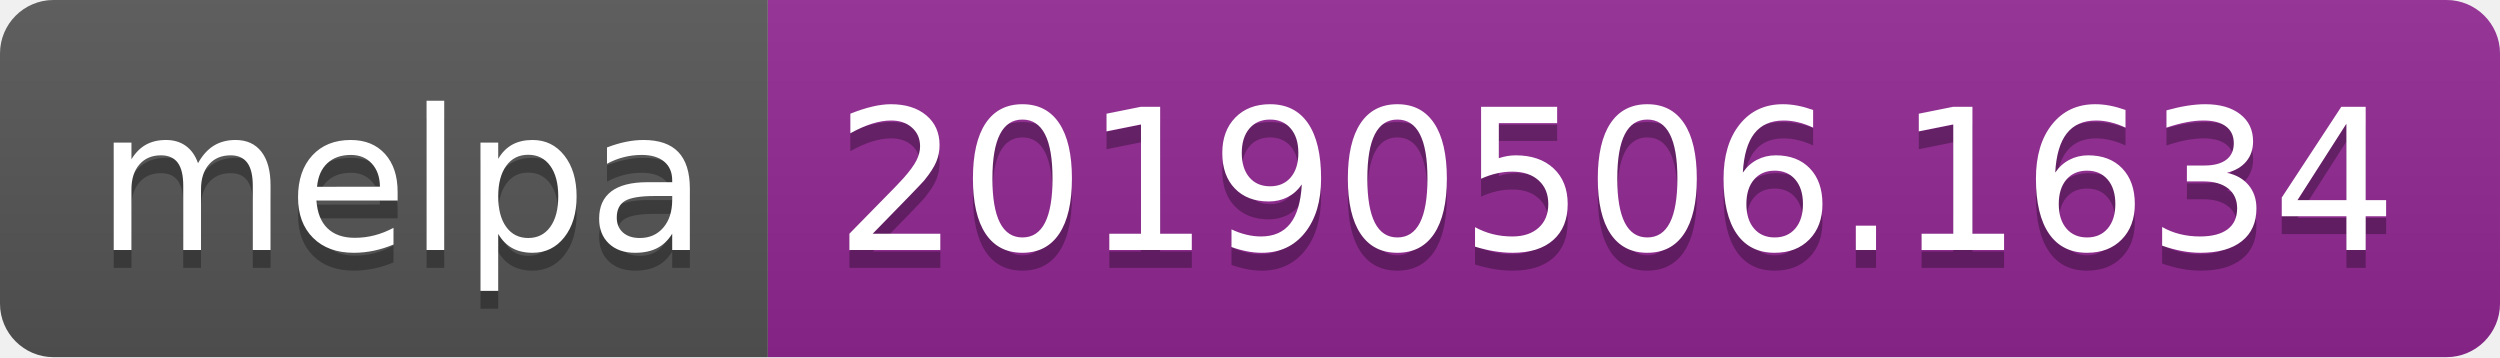
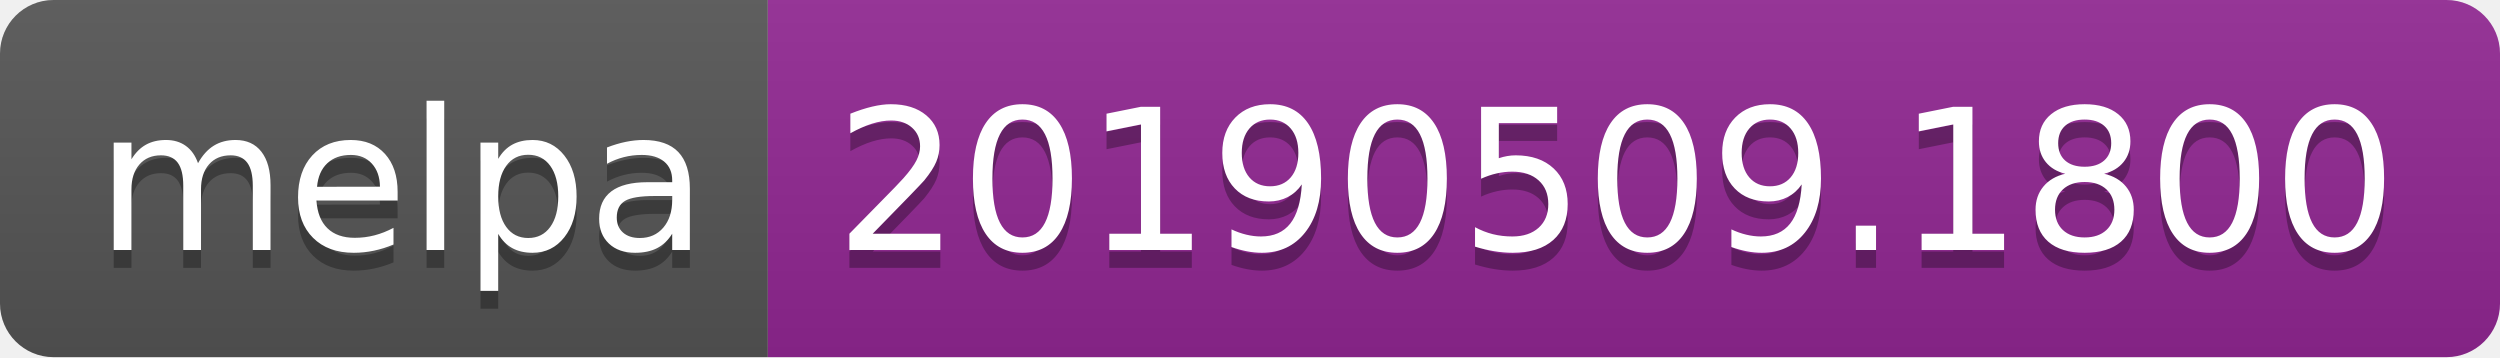
<svg xmlns="http://www.w3.org/2000/svg" width="140" height="20">
  <linearGradient id="b" x2="0" y2="100%">
    <stop offset="0" stop-color="#bbb" stop-opacity=".1" />
    <stop offset="1" stop-opacity=".1" />
  </linearGradient>
  <clipPath id="a">
    <rect width="140" height="20" rx="3" fill="#fff" />
  </clipPath>
  <g clip-path="url(#a)">
    <path fill="#555" d="M0 0h43v20H0z" />
    <path fill="#922793" d="M43 0h97v20H43z" />
    <path fill="url(#b)" d="M0 0h140v20H0z" />
  </g>
  <g fill="#fff" text-anchor="middle" font-family="DejaVu Sans,Verdana,Geneva,sans-serif" font-size="110">
    <text x="225" y="150" fill="#010101" fill-opacity=".3" transform="scale(.1)" textLength="330">melpa</text>
    <text x="225" y="140" transform="scale(.1)" textLength="330">melpa</text>
-     <text x="905" y="150" fill="#010101" fill-opacity=".3" transform="scale(.1)" textLength="870">20190506.1634</text>
-     <text x="905" y="140" transform="scale(.1)" textLength="870">20190506.1634</text>
+     <text x="905" y="150" fill="#010101" fill-opacity=".3" transform="scale(.1)" textLength="870">20190509.1800</text>
+     <text x="905" y="140" transform="scale(.1)" textLength="870">20190509.1800</text>
  </g>
</svg>
